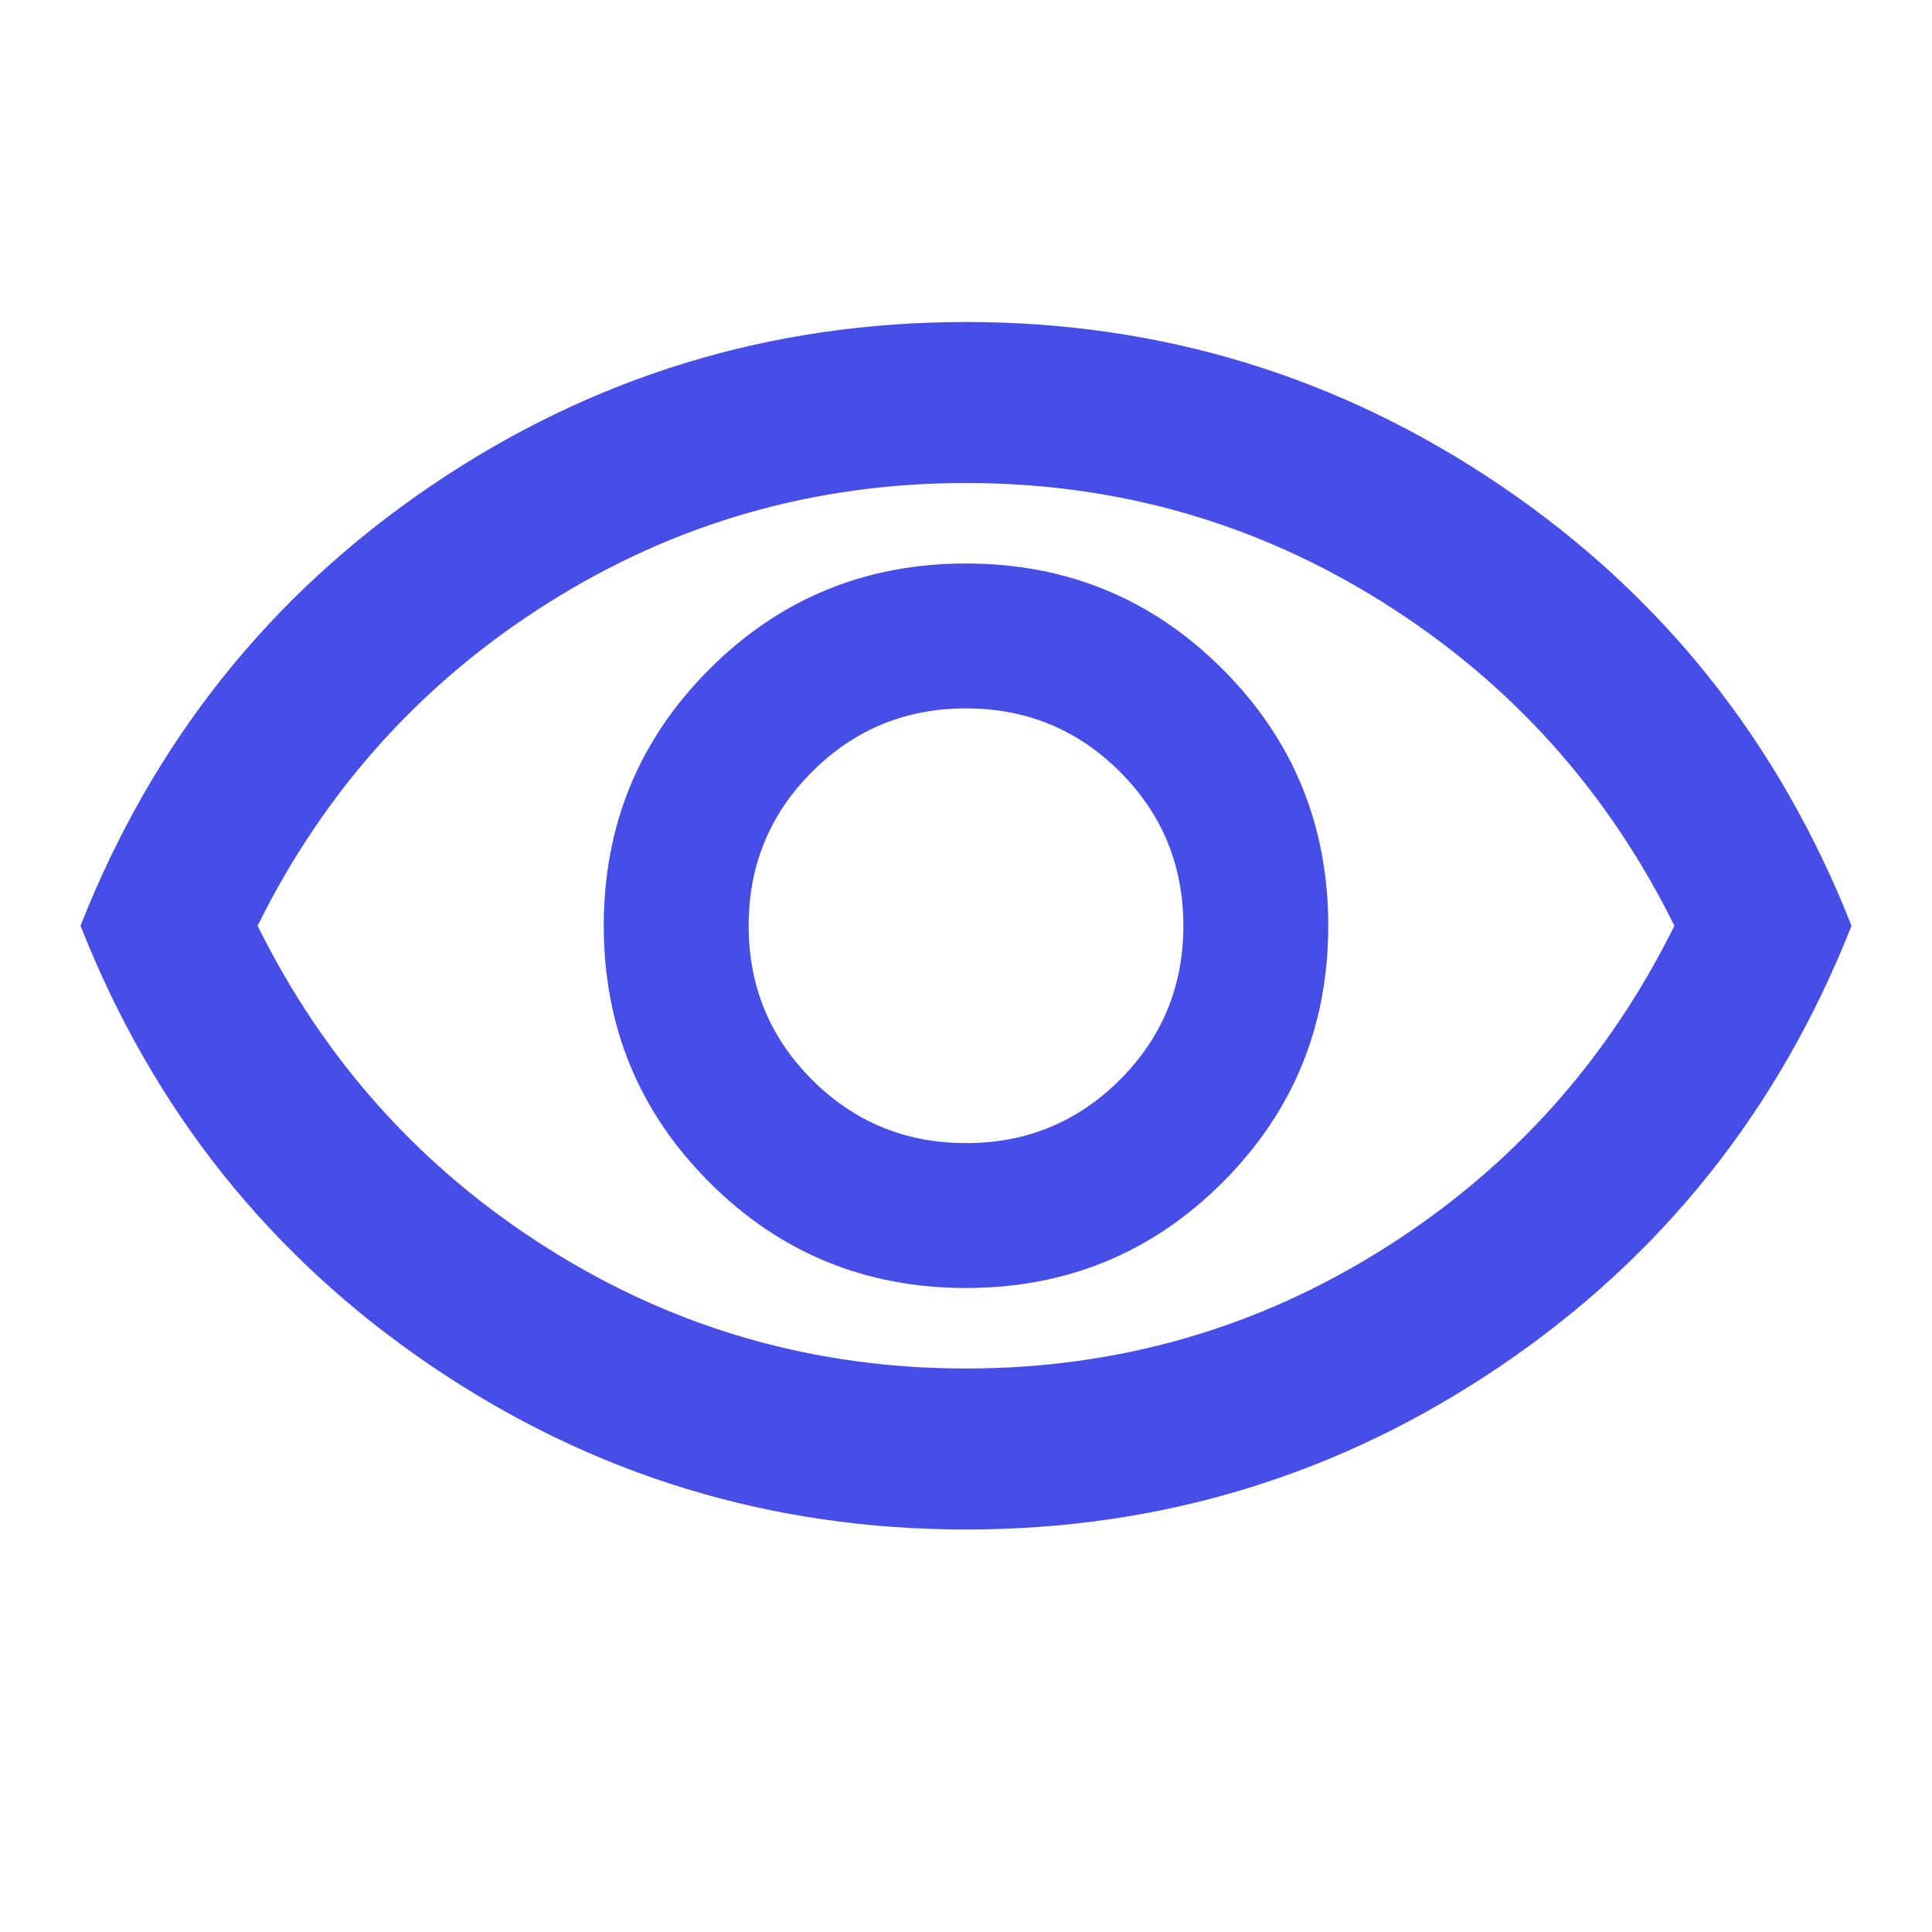
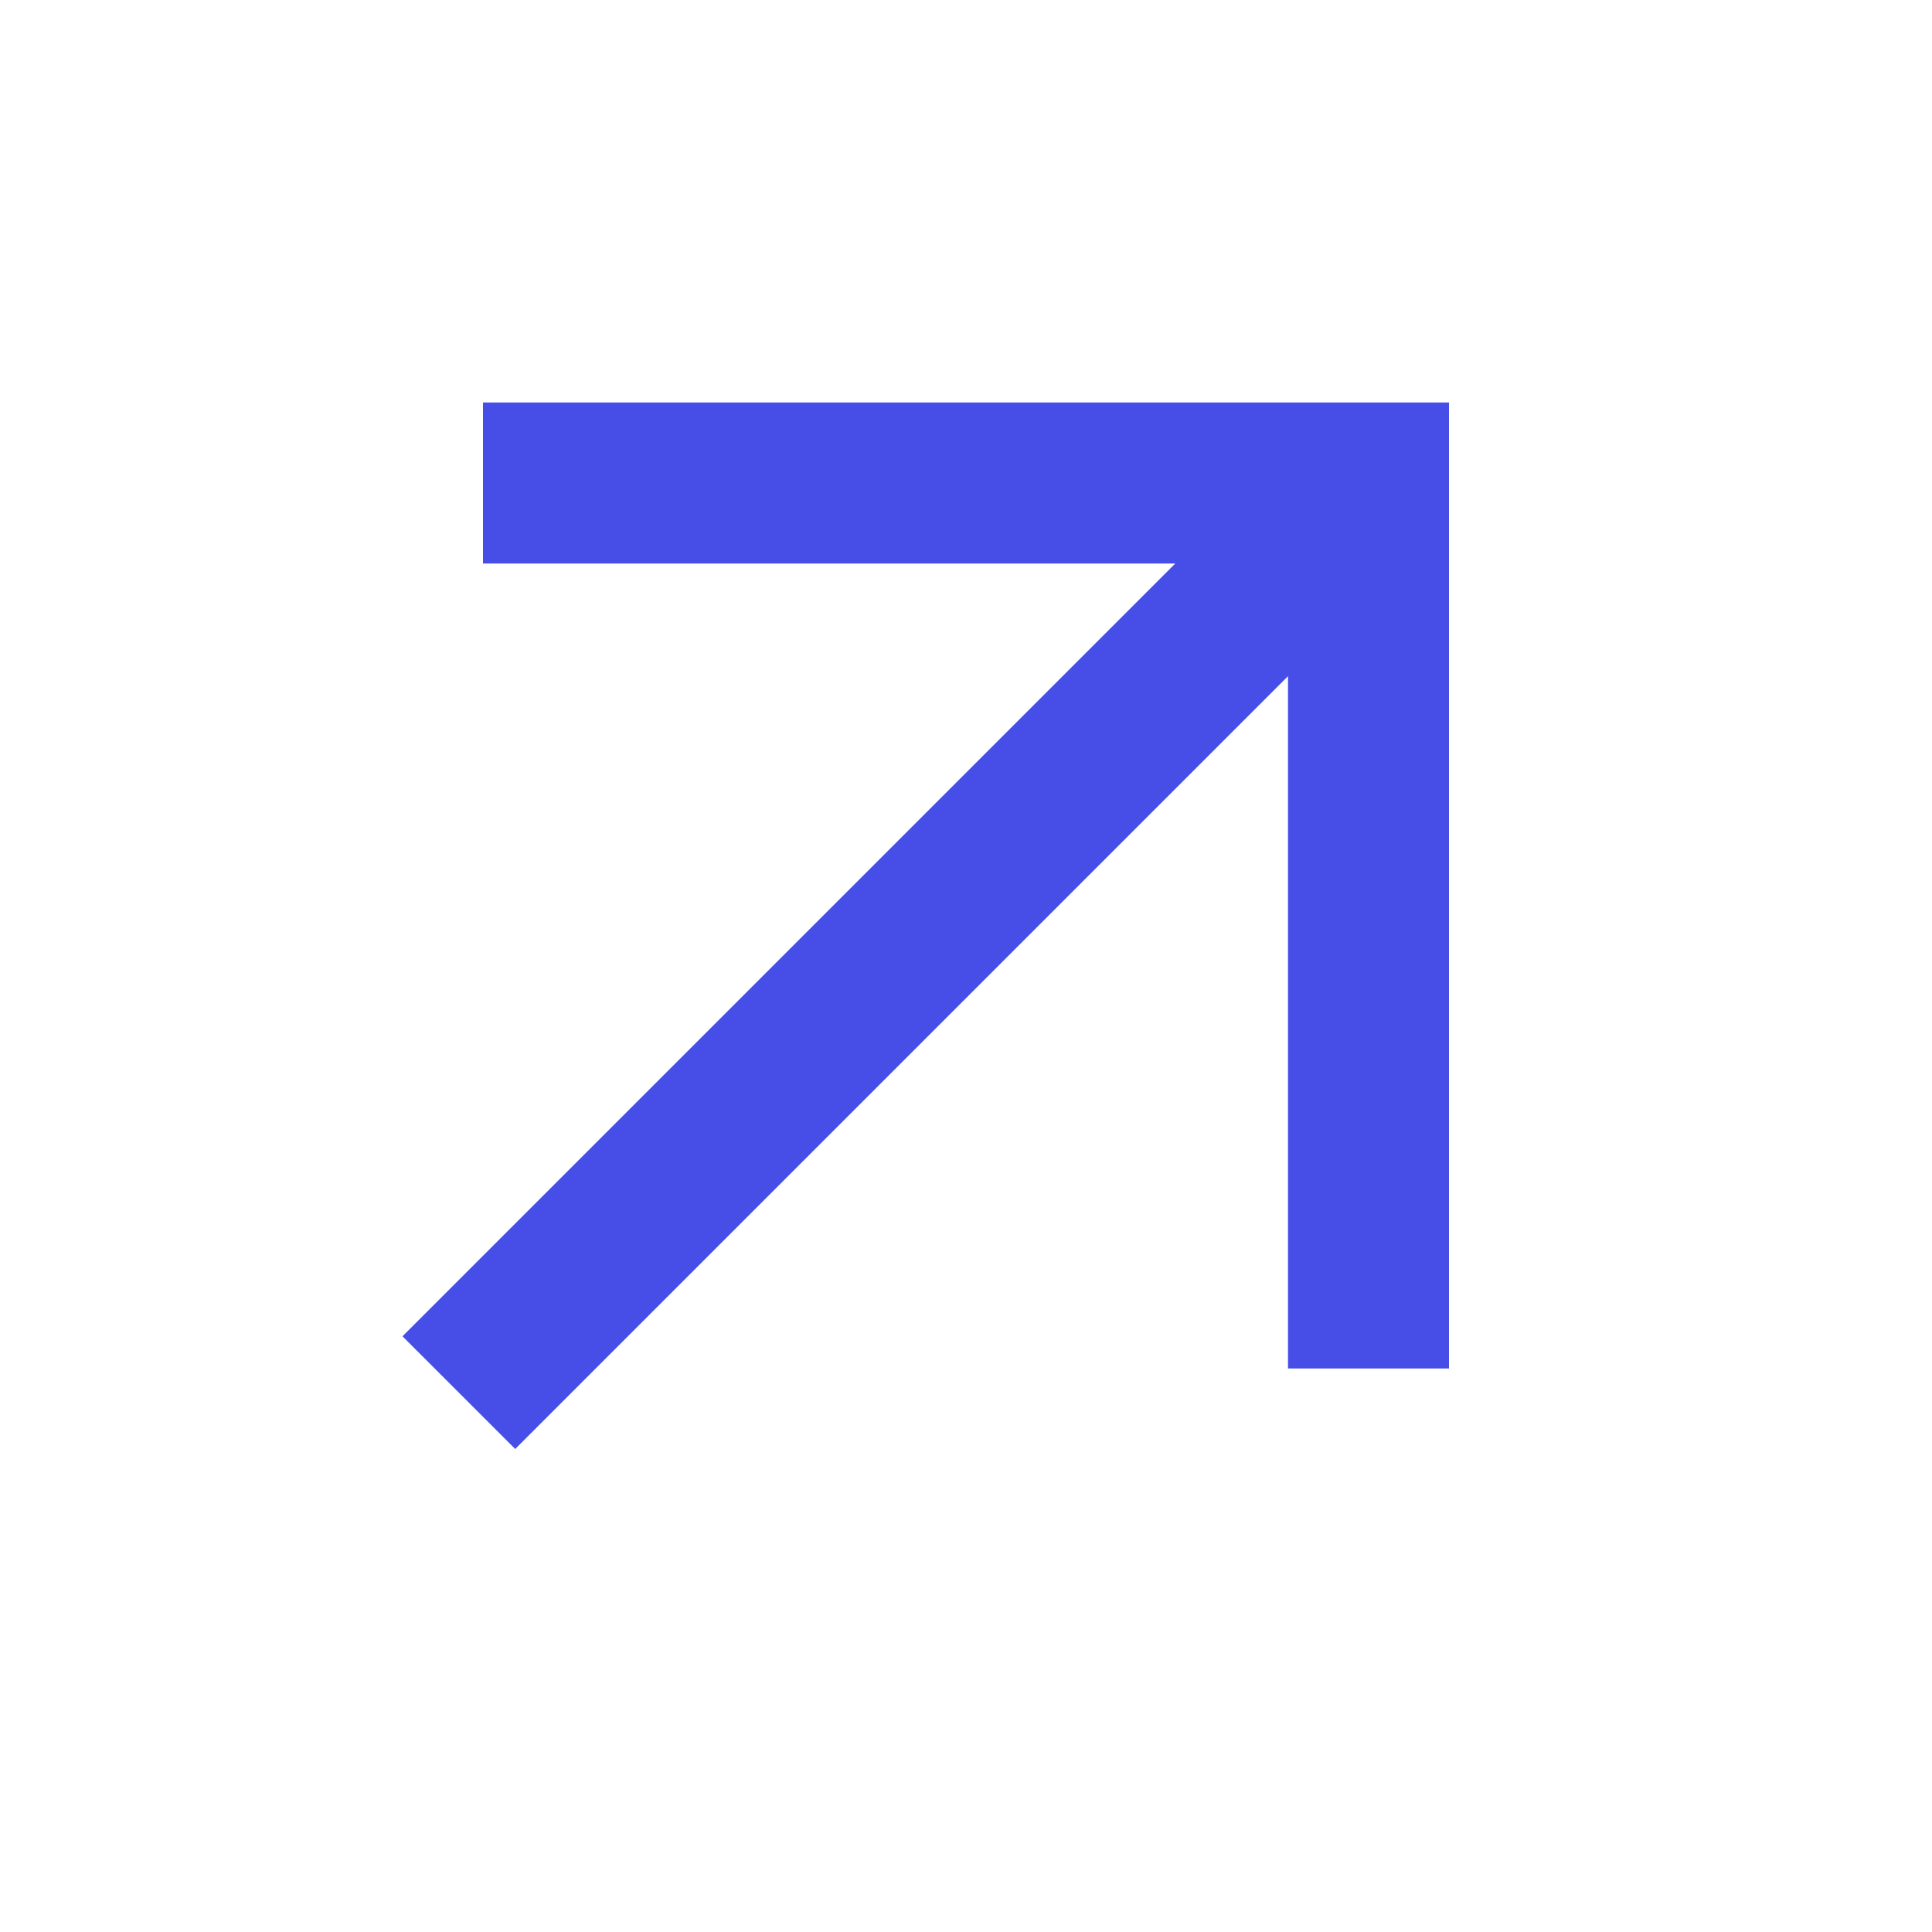
<svg xmlns="http://www.w3.org/2000/svg" height="24px" viewBox="0 -960 960 960" width="24px" fill="#464ee7">
-   <path d="M480-320q75 0 127.5-52.5T660-500q0-75-52.5-127.5T480-680q-75 0-127.5 52.5T300-500q0 75 52.5 127.5T480-320Zm0-72q-45 0-76.5-31.5T372-500q0-45 31.5-76.5T480-608q45 0 76.5 31.5T588-500q0 45-31.5 76.5T480-392Zm0 192q-146 0-266-81.5T40-500q54-137 174-218.5T480-800q146 0 266 81.5T920-500q-54 137-174 218.5T480-200Zm0-300Zm0 220q113 0 207.5-59.5T832-500q-50-101-144.5-160.5T480-720q-113 0-207.5 59.5T128-500q50 101 144.5 160.5T480-280Z" />
+   <path d="m256-240-56-56 384-384H240v-80h480v480h-80v-344L256-240Z" />
</svg>
